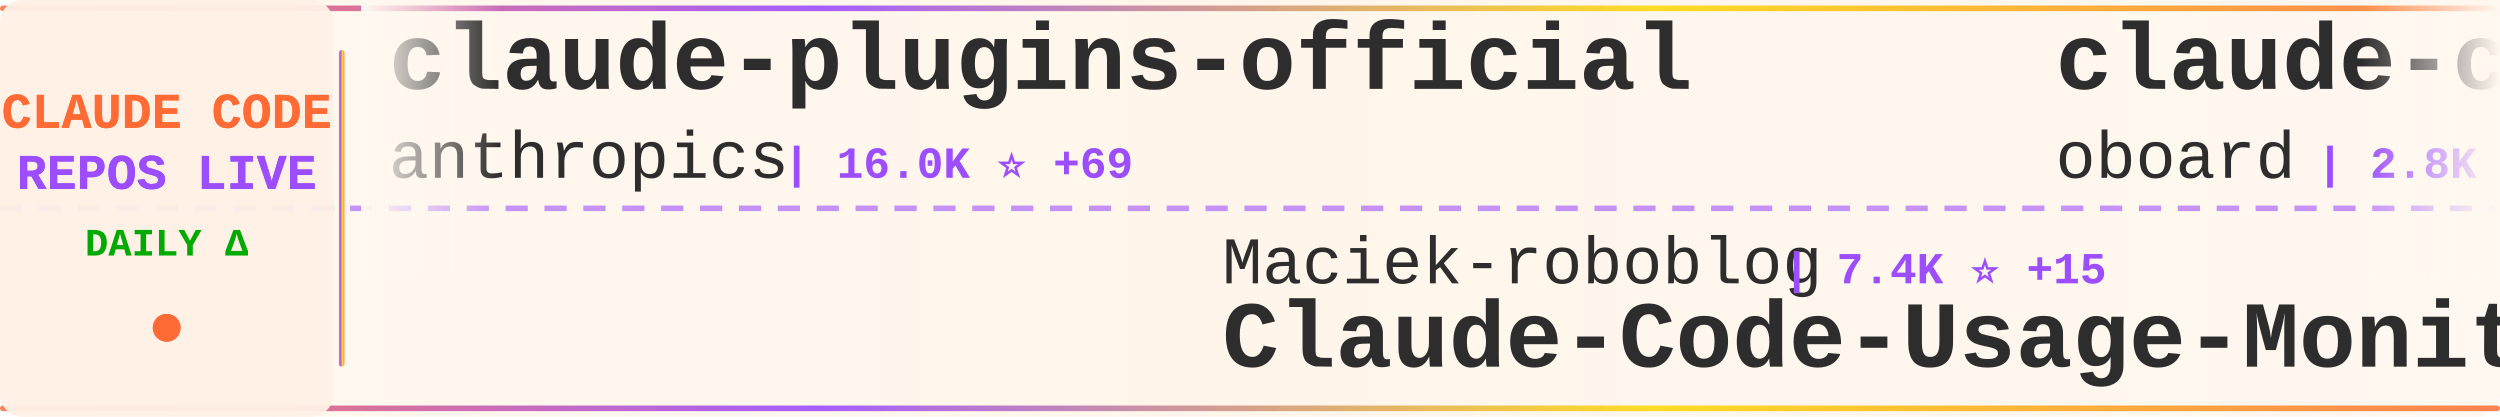
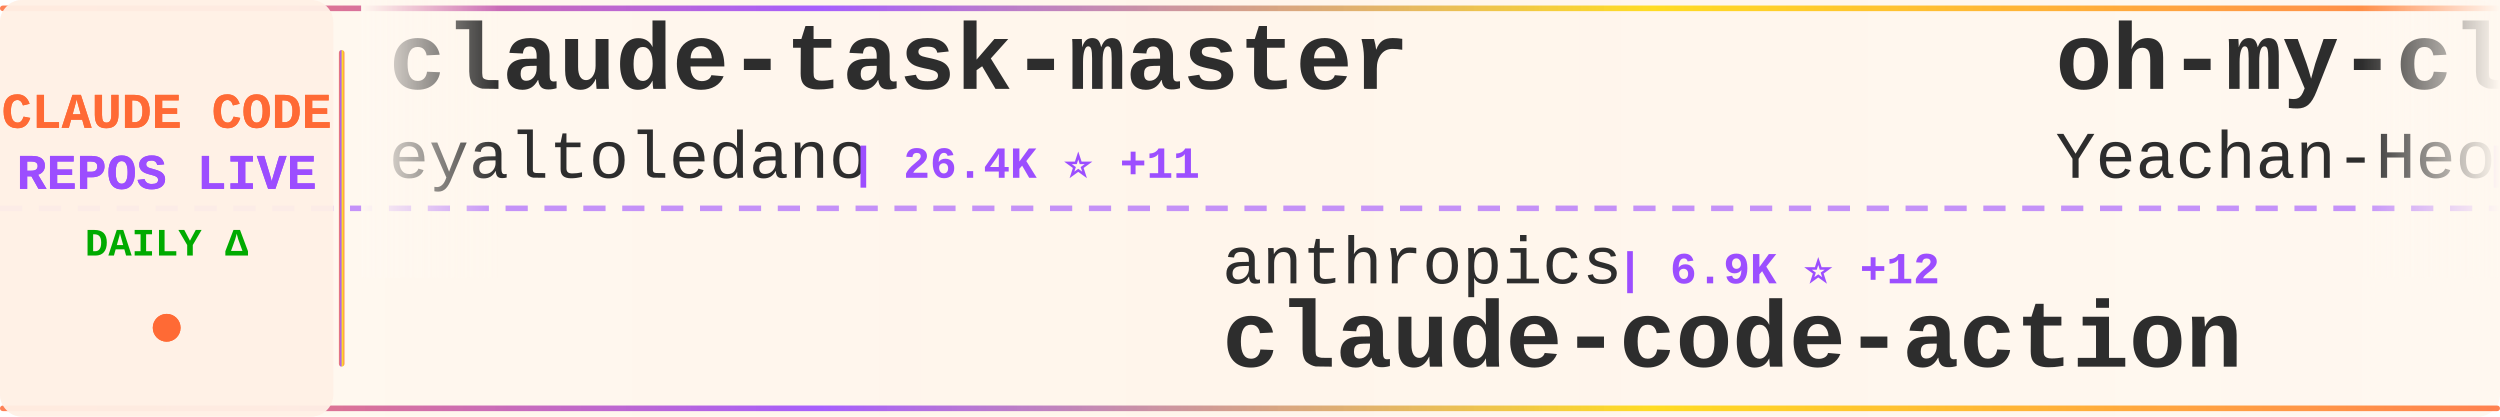
<svg xmlns="http://www.w3.org/2000/svg" width="900" height="150">
  <defs>
    <linearGradient id="tickerBg" x1="0%" y1="0%" x2="100%" y2="0%">
      <stop offset="0%" style="stop-color:#fff8f0;stop-opacity:0.98" />
      <stop offset="50%" style="stop-color:#fff5eb;stop-opacity:1" />
      <stop offset="100%" style="stop-color:#fff8f0;stop-opacity:0.98" />
    </linearGradient>
    <linearGradient id="borderGrad" x1="0%" y1="0%" x2="100%" y2="0%">
      <stop offset="0%" style="stop-color:#FF6B35;stop-opacity:0.85">
        <animate attributeName="stop-opacity" values="0.85;1;0.85" dur="2s" repeatCount="indefinite" />
      </stop>
      <stop offset="33%" style="stop-color:#9C4EFF;stop-opacity:0.9">
        <animate attributeName="stop-opacity" values="0.9;1;0.9" dur="2.2s" repeatCount="indefinite" />
      </stop>
      <stop offset="66%" style="stop-color:#FFD700;stop-opacity:0.85">
        <animate attributeName="stop-opacity" values="0.85;1;0.85" dur="1.8s" repeatCount="indefinite" />
      </stop>
      <stop offset="100%" style="stop-color:#FF6B35;stop-opacity:0.85">
        <animate attributeName="stop-opacity" values="0.85;1;0.85" dur="2s" repeatCount="indefinite" />
      </stop>
    </linearGradient>
    <filter id="textGlow">
      <feGaussianBlur stdDeviation="0.15" result="coloredBlur" />
      <feMerge>
        <feMergeNode in="coloredBlur" />
        <feMergeNode in="SourceGraphic" />
      </feMerge>
    </filter>
    <filter id="metricGlow">
      <feGaussianBlur stdDeviation="0.2" result="coloredBlur" />
      <feMerge>
        <feMergeNode in="coloredBlur" />
        <feMergeNode in="SourceGraphic" />
      </feMerge>
    </filter>
    <linearGradient id="leftFade" x1="0%" y1="0%" x2="100%" y2="0%">
      <stop offset="0%" style="stop-color:#fff8f0;stop-opacity:1" />
      <stop offset="100%" style="stop-color:#fff8f0;stop-opacity:0" />
    </linearGradient>
    <linearGradient id="rightFade" x1="0%" y1="0%" x2="100%" y2="0%">
      <stop offset="0%" style="stop-color:#fff8f0;stop-opacity:0" />
      <stop offset="100%" style="stop-color:#fff8f0;stop-opacity:1" />
    </linearGradient>
  </defs>
  <rect width="900" height="150" fill="url(#tickerBg)" rx="8" />
  <rect x="0" y="2" width="900" height="2" fill="url(#borderGrad)" rx="1" />
  <rect x="0" y="146" width="900" height="2" fill="url(#borderGrad)" rx="1" />
  <line x1="0" y1="75" x2="900" y2="75" stroke="#9C4EFF" stroke-width="2" stroke-dasharray="8 6" opacity="0.6" />
  <rect x="0" y="0" width="120" height="150" fill="#fff0e6" opacity="0.95" rx="8" />
  <text x="60" y="46" font-family="'Courier New', monospace" font-size="18" font-weight="bold" fill="#FF6B35" text-anchor="middle" filter="url(#textGlow)">
    CLAUDE CODE
  </text>
  <text x="60" y="68" font-family="'Courier New', monospace" font-size="18" font-weight="bold" fill="#9C4EFF" text-anchor="middle" filter="url(#textGlow)">
    REPOS LIVE
  </text>
  <text x="60" y="92" font-family="'Courier New', monospace" font-size="14" font-weight="bold" fill="#00aa00" text-anchor="middle">
    DAILY Δ
  </text>
  <circle cx="60" cy="118" r="5" fill="#FF6B35" filter="url(#metricGlow)">
    <animate attributeName="r" values="4;6;4" dur="1.5s" repeatCount="indefinite" />
    <animate attributeName="opacity" values="0.6;1;0.6" dur="1.5s" repeatCount="indefinite" />
  </circle>
  <rect x="122" y="18" width="2" height="114" fill="url(#borderGrad)" rx="1" />
  <clipPath id="tickerClip">
    <rect x="130" y="0" width="770" height="150" />
  </clipPath>
  <g clip-path="url(#tickerClip)">
    <g id="tickerItems">
      <animateTransform attributeName="transform" attributeType="XML" type="translate" from="0 0" to="-3000 0" dur="54s" repeatCount="indefinite" />
      <g transform="translate(0, 0)">
-         <text x="140" y="32" font-family="'Courier New', monospace" font-size="34" font-weight="bold" fill="#2d2d2d">claude-plugins-official</text>
-         <text x="140" y="64" font-family="'Courier New', monospace" font-size="24" font-weight="normal" fill="#2d2d2d" opacity="1.0">anthropics</text>
-         <text x="282" y="64" font-family="'Courier New', monospace" font-size="16" font-weight="bold" fill="#9C4EFF"> | 16.0K ⭐ +69</text>
+         <text x="140" y="32" font-family="'Courier New', monospace" font-size="34" font-weight="bold" fill="#2d2d2d">claude-task-master</text>
+         <text x="140" y="64" font-family="'Courier New', monospace" font-size="24" font-weight="normal" fill="#2d2d2d" opacity="1.0">eyaltoledano</text>
+         <text x="306" y="64" font-family="'Courier New', monospace" font-size="16" font-weight="bold" fill="#9C4EFF"> | 26.4K ⭐ +11</text>
      </g>
      <g transform="translate(300, 0)">
-         <text x="140" y="102" font-family="'Courier New', monospace" font-size="24" font-weight="normal" fill="#2d2d2d" opacity="1.0">Maciek-roboblog</text>
-         <text x="342" y="102" font-family="'Courier New', monospace" font-size="16" font-weight="bold" fill="#9C4EFF"> | 7.4K ⭐ +15</text>
-         <text x="140" y="132" font-family="'Courier New', monospace" font-size="34" font-weight="bold" fill="#2d2d2d">Claude-Code-Usage-Monito...</text>
+         <text x="140" y="102" font-family="'Courier New', monospace" font-size="24" font-weight="normal" fill="#2d2d2d" opacity="1.0">anthropics</text>
+         <text x="282" y="102" font-family="'Courier New', monospace" font-size="16" font-weight="bold" fill="#9C4EFF"> | 6.9K ⭐ +12</text>
+         <text x="140" y="132" font-family="'Courier New', monospace" font-size="34" font-weight="bold" fill="#2d2d2d">claude-code-action</text>
      </g>
      <g transform="translate(600, 0)">
-         <text x="140" y="32" font-family="'Courier New', monospace" font-size="34" font-weight="bold" fill="#2d2d2d">claude-code-rev</text>
-         <text x="140" y="64" font-family="'Courier New', monospace" font-size="24" font-weight="normal" fill="#2d2d2d" opacity="1.0">oboard</text>
-         <text x="234" y="64" font-family="'Courier New', monospace" font-size="16" font-weight="bold" fill="#9C4EFF"> | 2.8K ⭐ +33</text>
+         <text x="140" y="32" font-family="'Courier New', monospace" font-size="34" font-weight="bold" fill="#2d2d2d">oh-my-claudecode</text>
+         <text x="140" y="64" font-family="'Courier New', monospace" font-size="24" font-weight="normal" fill="#2d2d2d" opacity="1.0">Yeachan-Heo</text>
+         <text x="294" y="64" font-family="'Courier New', monospace" font-size="16" font-weight="bold" fill="#9C4EFF"> | 24.5K ⭐ +639</text>
      </g>
      <g transform="translate(900, 0)">
-         <text x="140" y="102" font-family="'Courier New', monospace" font-size="24" font-weight="normal" fill="#2d2d2d" opacity="1.0">pedrohcgs</text>
-         <text x="270" y="102" font-family="'Courier New', monospace" font-size="16" font-weight="bold" fill="#9C4EFF"> | 843 ⭐ +4</text>
-         <text x="140" y="132" font-family="'Courier New', monospace" font-size="34" font-weight="bold" fill="#2d2d2d">claude-code-my-workflow</text>
+         <text x="140" y="102" font-family="'Courier New', monospace" font-size="24" font-weight="normal" fill="#2d2d2d" opacity="1.0">ChinaSiro</text>
+         <text x="270" y="102" font-family="'Courier New', monospace" font-size="16" font-weight="bold" fill="#9C4EFF"> | 8.5K ⭐ +83</text>
+         <text x="140" y="132" font-family="'Courier New', monospace" font-size="34" font-weight="bold" fill="#2d2d2d">claude-code-sourcemap</text>
      </g>
      <g transform="translate(1200, 0)">
-         <text x="140" y="32" font-family="'Courier New', monospace" font-size="34" font-weight="bold" fill="#2d2d2d">claude-code</text>
-         <text x="140" y="64" font-family="'Courier New', monospace" font-size="24" font-weight="normal" fill="#2d2d2d" opacity="1.0">freestylefly</text>
-         <text x="306" y="64" font-family="'Courier New', monospace" font-size="16" font-weight="bold" fill="#9C4EFF"> | 117 ⭐</text>
+         <text x="140" y="32" font-family="'Courier New', monospace" font-size="34" font-weight="bold" fill="#2d2d2d">claude-howto</text>
+         <text x="140" y="64" font-family="'Courier New', monospace" font-size="24" font-weight="normal" fill="#2d2d2d" opacity="1.0">luongnv89</text>
+         <text x="270" y="64" font-family="'Courier New', monospace" font-size="16" font-weight="bold" fill="#9C4EFF"> | 20.5K ⭐ +1.4K</text>
      </g>
      <g transform="translate(1500, 0)">
-         <text x="140" y="102" font-family="'Courier New', monospace" font-size="24" font-weight="normal" fill="#2d2d2d" opacity="1.0">anthropics</text>
-         <text x="282" y="102" font-family="'Courier New', monospace" font-size="16" font-weight="bold" fill="#9C4EFF"> | 783 ⭐ +1</text>
-         <text x="140" y="132" font-family="'Courier New', monospace" font-size="34" font-weight="bold" fill="#2d2d2d">claude-code-base-action</text>
+         <text x="140" y="102" font-family="'Courier New', monospace" font-size="24" font-weight="normal" fill="#2d2d2d" opacity="1.0">repowise-dev</text>
+         <text x="306" y="102" font-family="'Courier New', monospace" font-size="16" font-weight="bold" fill="#9C4EFF"> | 778 ⭐ +56</text>
+         <text x="140" y="132" font-family="'Courier New', monospace" font-size="34" font-weight="bold" fill="#2d2d2d">claude-code-prompts</text>
      </g>
      <g transform="translate(1800, 0)">
-         <text x="140" y="32" font-family="'Courier New', monospace" font-size="34" font-weight="bold" fill="#2d2d2d">sc-claude-code-files</text>
-         <text x="140" y="64" font-family="'Courier New', monospace" font-size="24" font-weight="normal" fill="#2d2d2d" opacity="1.0">https-deeplearning-ai</text>
-         <text x="414" y="64" font-family="'Courier New', monospace" font-size="16" font-weight="bold" fill="#9C4EFF"> | 476 ⭐ +3</text>
+         <text x="140" y="32" font-family="'Courier New', monospace" font-size="34" font-weight="bold" fill="#2d2d2d">gstack</text>
+         <text x="140" y="64" font-family="'Courier New', monospace" font-size="24" font-weight="normal" fill="#2d2d2d" opacity="1.0">garrytan</text>
+         <text x="258" y="64" font-family="'Courier New', monospace" font-size="16" font-weight="bold" fill="#9C4EFF"> | 64.7K ⭐ +666</text>
      </g>
      <g transform="translate(2100, 0)">
-         <text x="140" y="102" font-family="'Courier New', monospace" font-size="24" font-weight="normal" fill="#2d2d2d" opacity="1.0">fazxes</text>
-         <text x="234" y="102" font-family="'Courier New', monospace" font-size="16" font-weight="bold" fill="#9C4EFF"> | 189 ⭐ +7</text>
-         <text x="140" y="132" font-family="'Courier New', monospace" font-size="34" font-weight="bold" fill="#2d2d2d">Claude-code</text>
+         <text x="140" y="102" font-family="'Courier New', monospace" font-size="24" font-weight="normal" fill="#2d2d2d" opacity="1.0">RishabhK103</text>
+         <text x="294" y="102" font-family="'Courier New', monospace" font-size="16" font-weight="bold" fill="#9C4EFF"> | 48 ⭐ +1</text>
+         <text x="140" y="132" font-family="'Courier New', monospace" font-size="34" font-weight="bold" fill="#2d2d2d">claude-code</text>
      </g>
      <g transform="translate(2400, 0)">
-         <text x="140" y="32" font-family="'Courier New', monospace" font-size="34" font-weight="bold" fill="#2d2d2d">claude-code-best-practic...</text>
-         <text x="140" y="64" font-family="'Courier New', monospace" font-size="24" font-weight="normal" fill="#2d2d2d" opacity="1.0">shanraisshan</text>
-         <text x="306" y="64" font-family="'Courier New', monospace" font-size="16" font-weight="bold" fill="#9C4EFF"> | 32.1K ⭐ +348</text>
+         <text x="140" y="32" font-family="'Courier New', monospace" font-size="34" font-weight="bold" fill="#2d2d2d">claude-code</text>
+         <text x="140" y="64" font-family="'Courier New', monospace" font-size="24" font-weight="normal" fill="#2d2d2d" opacity="1.0">VineeTagarwaL-code</text>
+         <text x="378" y="64" font-family="'Courier New', monospace" font-size="16" font-weight="bold" fill="#9C4EFF"> | 258 ⭐ +1</text>
      </g>
      <g transform="translate(2700, 0)">
-         <text x="140" y="102" font-family="'Courier New', monospace" font-size="24" font-weight="normal" fill="#2d2d2d" opacity="1.0">siteboon</text>
-         <text x="258" y="102" font-family="'Courier New', monospace" font-size="16" font-weight="bold" fill="#9C4EFF"> | 9.5K ⭐ +45</text>
-         <text x="140" y="132" font-family="'Courier New', monospace" font-size="34" font-weight="bold" fill="#2d2d2d">claudecodeui</text>
+         <text x="140" y="102" font-family="'Courier New', monospace" font-size="24" font-weight="normal" fill="#2d2d2d" opacity="1.0">freestylefly</text>
+         <text x="306" y="102" font-family="'Courier New', monospace" font-size="16" font-weight="bold" fill="#9C4EFF"> | 117 ⭐</text>
+         <text x="140" y="132" font-family="'Courier New', monospace" font-size="34" font-weight="bold" fill="#2d2d2d">claude-code</text>
      </g>
      <g transform="translate(3000, 0)">
-         <text x="140" y="32" font-family="'Courier New', monospace" font-size="34" font-weight="bold" fill="#2d2d2d">claude-plugins-official</text>
-         <text x="140" y="64" font-family="'Courier New', monospace" font-size="24" font-weight="normal" fill="#2d2d2d" opacity="1.0">anthropics</text>
-         <text x="282" y="64" font-family="'Courier New', monospace" font-size="16" font-weight="bold" fill="#9C4EFF"> | 16.0K ⭐ +69</text>
+         <text x="140" y="32" font-family="'Courier New', monospace" font-size="34" font-weight="bold" fill="#2d2d2d">claude-task-master</text>
+         <text x="140" y="64" font-family="'Courier New', monospace" font-size="24" font-weight="normal" fill="#2d2d2d" opacity="1.0">eyaltoledano</text>
+         <text x="306" y="64" font-family="'Courier New', monospace" font-size="16" font-weight="bold" fill="#9C4EFF"> | 26.4K ⭐ +11</text>
      </g>
      <g transform="translate(3300, 0)">
-         <text x="140" y="102" font-family="'Courier New', monospace" font-size="24" font-weight="normal" fill="#2d2d2d" opacity="1.0">Maciek-roboblog</text>
-         <text x="342" y="102" font-family="'Courier New', monospace" font-size="16" font-weight="bold" fill="#9C4EFF"> | 7.4K ⭐ +15</text>
-         <text x="140" y="132" font-family="'Courier New', monospace" font-size="34" font-weight="bold" fill="#2d2d2d">Claude-Code-Usage-Monito...</text>
+         <text x="140" y="102" font-family="'Courier New', monospace" font-size="24" font-weight="normal" fill="#2d2d2d" opacity="1.0">anthropics</text>
+         <text x="282" y="102" font-family="'Courier New', monospace" font-size="16" font-weight="bold" fill="#9C4EFF"> | 6.9K ⭐ +12</text>
+         <text x="140" y="132" font-family="'Courier New', monospace" font-size="34" font-weight="bold" fill="#2d2d2d">claude-code-action</text>
      </g>
      <g transform="translate(3600, 0)">
-         <text x="140" y="32" font-family="'Courier New', monospace" font-size="34" font-weight="bold" fill="#2d2d2d">claude-code-rev</text>
-         <text x="140" y="64" font-family="'Courier New', monospace" font-size="24" font-weight="normal" fill="#2d2d2d" opacity="1.0">oboard</text>
-         <text x="234" y="64" font-family="'Courier New', monospace" font-size="16" font-weight="bold" fill="#9C4EFF"> | 2.8K ⭐ +33</text>
+         <text x="140" y="32" font-family="'Courier New', monospace" font-size="34" font-weight="bold" fill="#2d2d2d">oh-my-claudecode</text>
+         <text x="140" y="64" font-family="'Courier New', monospace" font-size="24" font-weight="normal" fill="#2d2d2d" opacity="1.0">Yeachan-Heo</text>
+         <text x="294" y="64" font-family="'Courier New', monospace" font-size="16" font-weight="bold" fill="#9C4EFF"> | 24.5K ⭐ +639</text>
      </g>
      <g transform="translate(3900, 0)">
-         <text x="140" y="102" font-family="'Courier New', monospace" font-size="24" font-weight="normal" fill="#2d2d2d" opacity="1.0">pedrohcgs</text>
-         <text x="270" y="102" font-family="'Courier New', monospace" font-size="16" font-weight="bold" fill="#9C4EFF"> | 843 ⭐ +4</text>
-         <text x="140" y="132" font-family="'Courier New', monospace" font-size="34" font-weight="bold" fill="#2d2d2d">claude-code-my-workflow</text>
+         <text x="140" y="102" font-family="'Courier New', monospace" font-size="24" font-weight="normal" fill="#2d2d2d" opacity="1.0">ChinaSiro</text>
+         <text x="270" y="102" font-family="'Courier New', monospace" font-size="16" font-weight="bold" fill="#9C4EFF"> | 8.5K ⭐ +83</text>
+         <text x="140" y="132" font-family="'Courier New', monospace" font-size="34" font-weight="bold" fill="#2d2d2d">claude-code-sourcemap</text>
      </g>
    </g>
  </g>
  <rect x="130" y="0" width="50" height="100" fill="url(#leftFade)" />
  <rect x="850" y="0" width="50" height="100" fill="url(#rightFade)" />
</svg>
